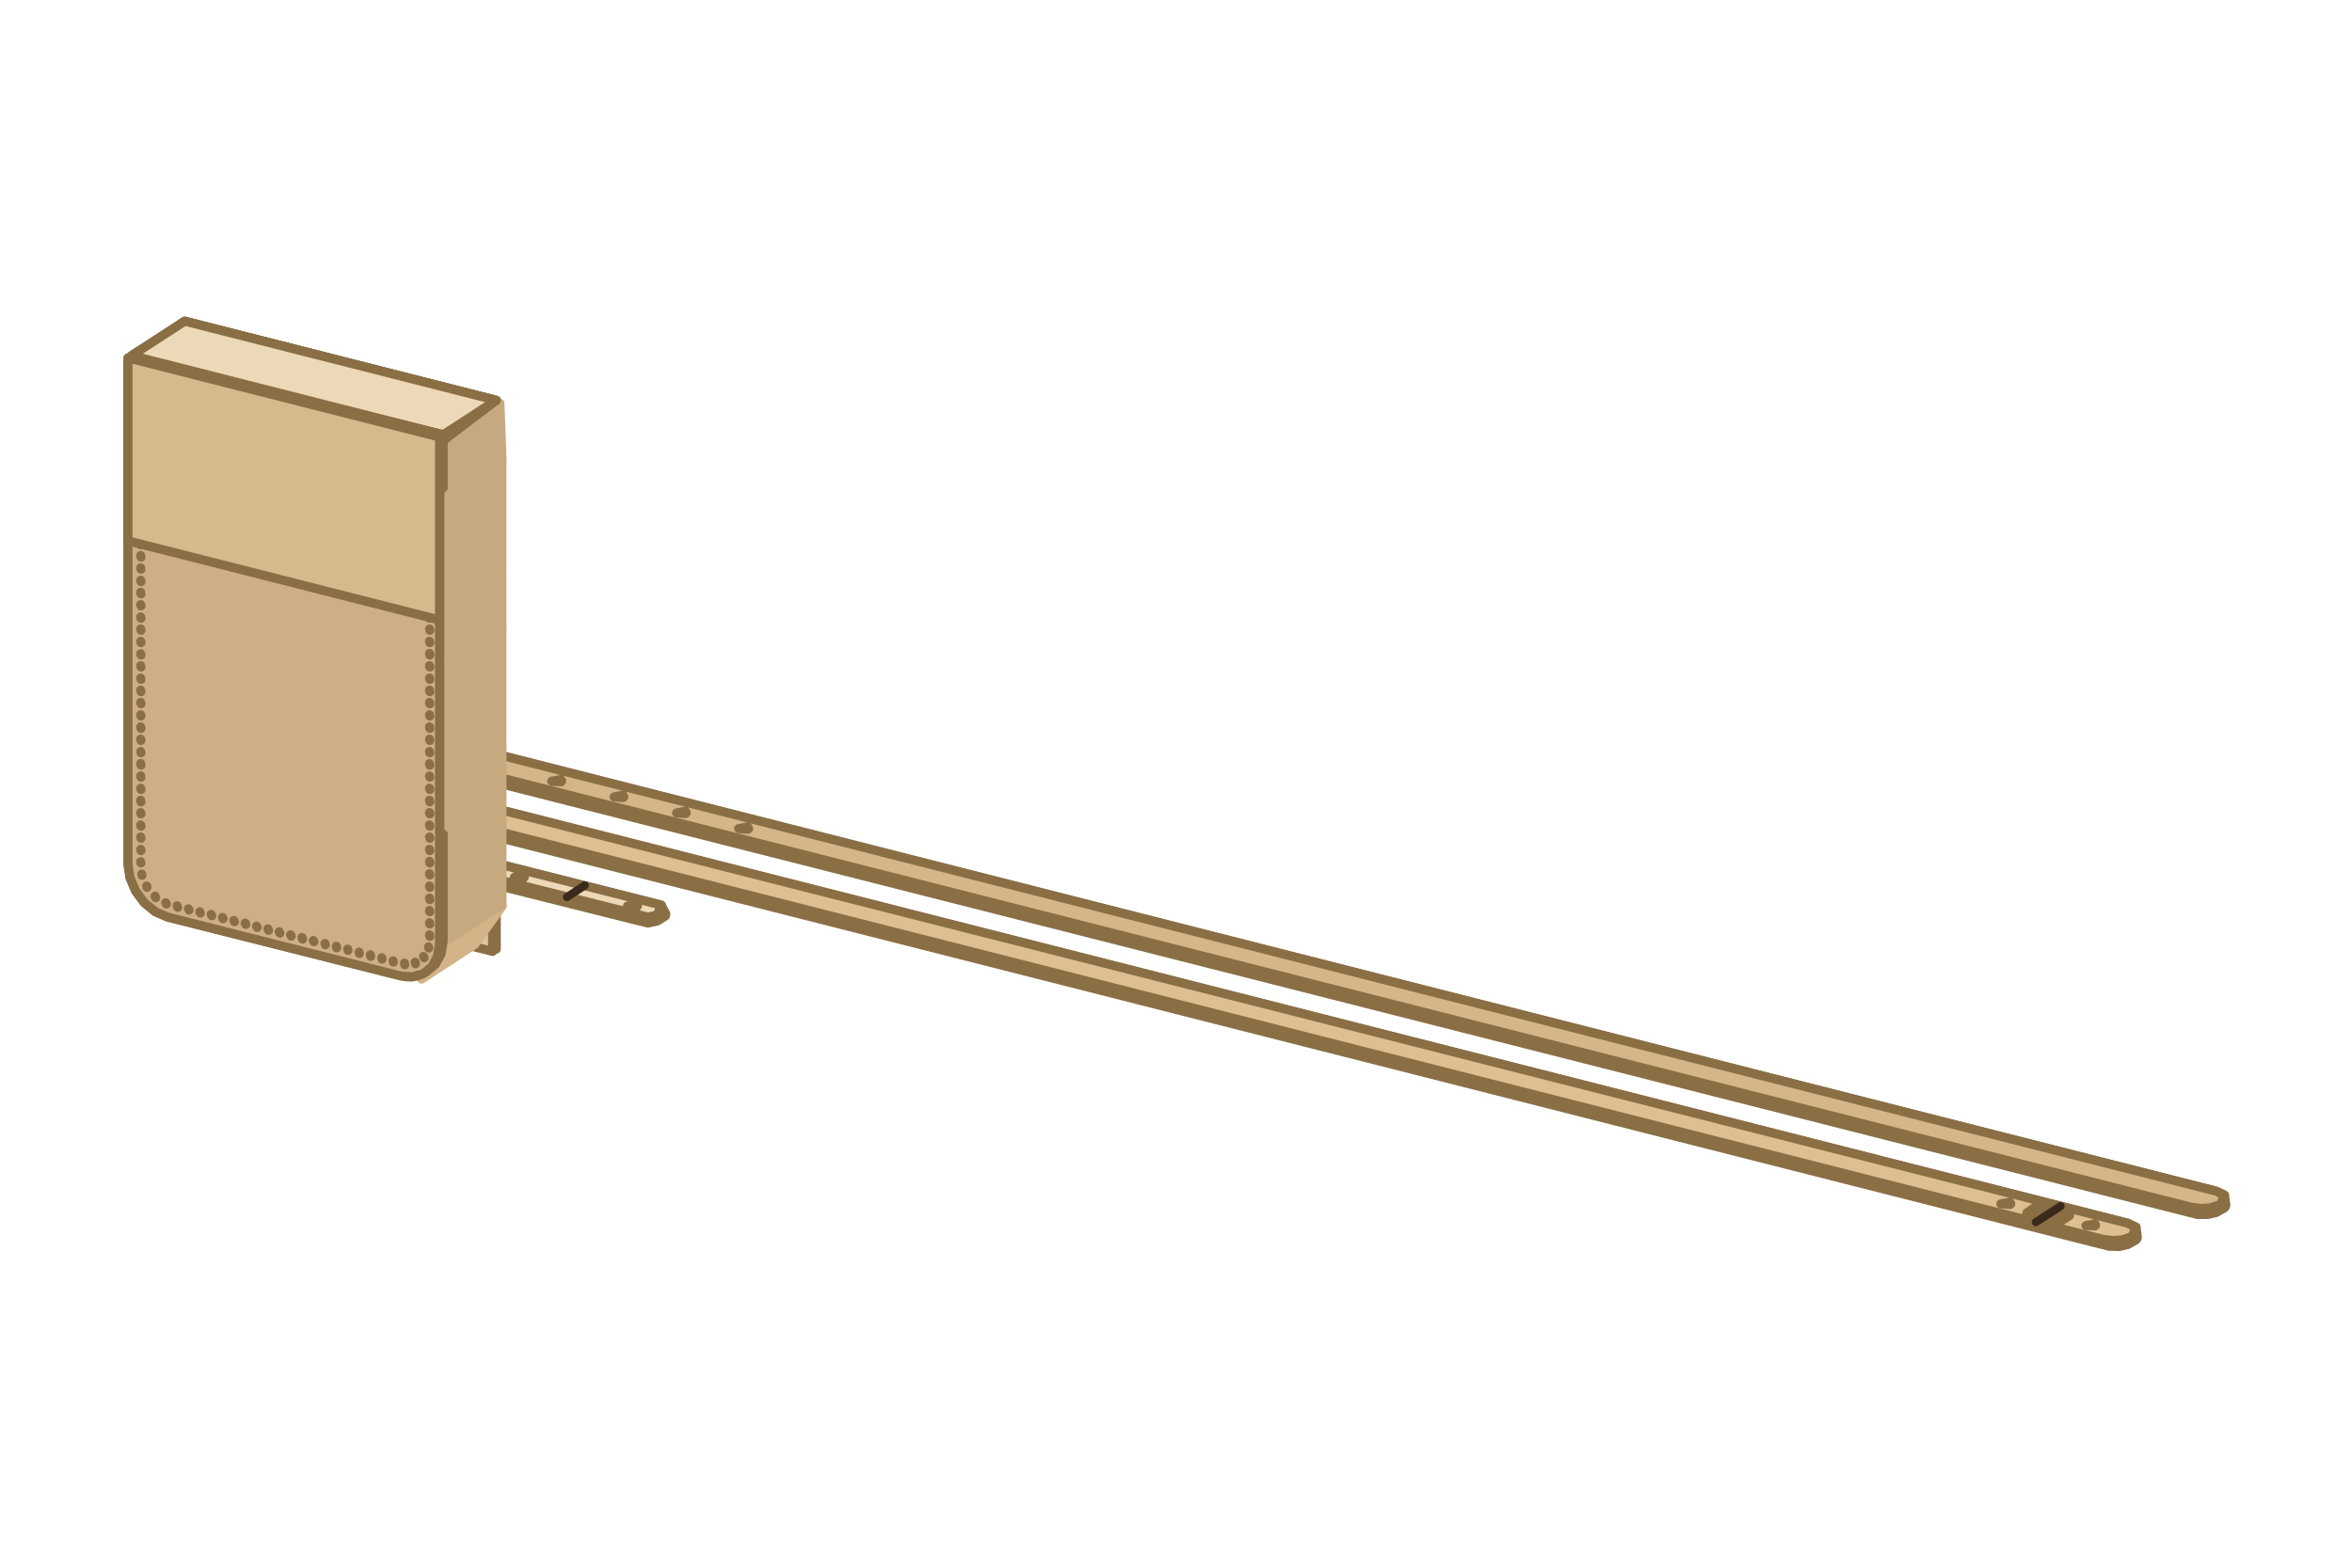
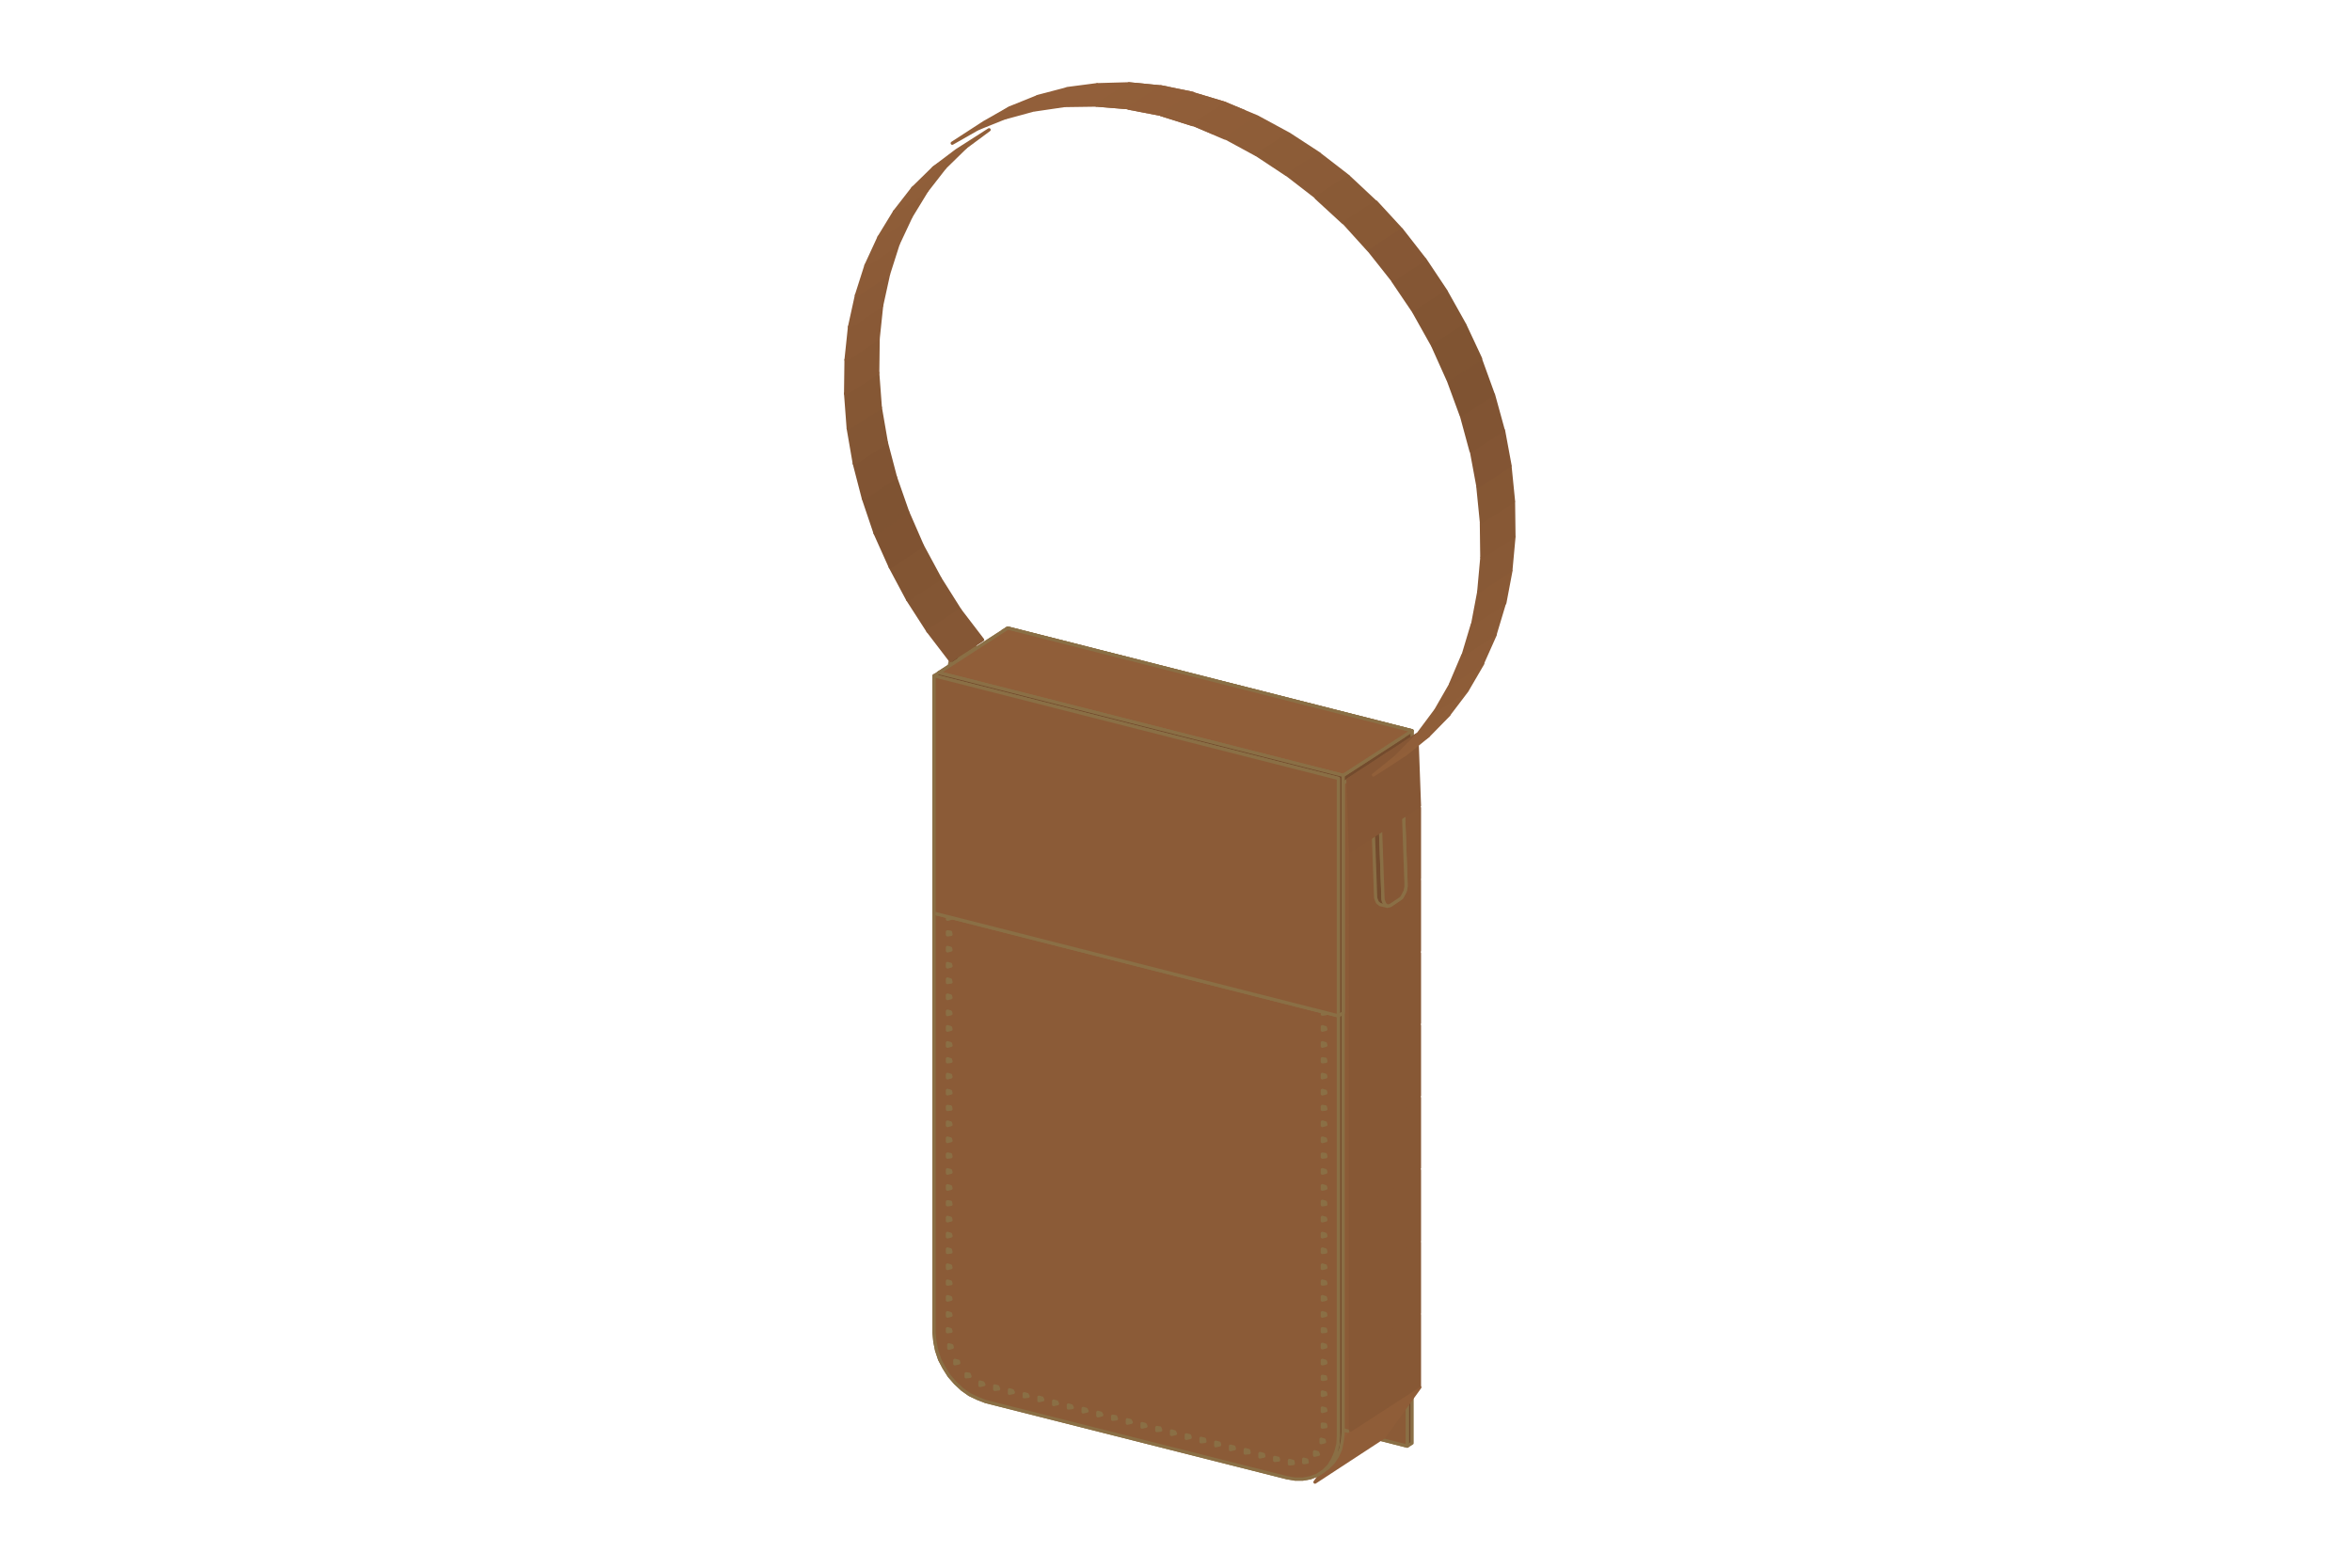
- <svg xmlns="http://www.w3.org/2000/svg" width="300" height="200" viewBox="-55.33 -202.17 704.41 352.72">
-   <path fill="#b5a181" fill-rule="evenodd" stroke="#8A6F45" stroke-linejoin="round" stroke-width="2.71" d="m76-3.4-2.3 1.5-2.8.6-47.2-11.9-1.4-2.7 2.6-2.1 2.8-.6L74.8-6.8 76.2-4v.4ZM25.5-16.5l44 13.2 2.7.1 3.1-1.6L29-16.6l-2.7-.1-.4.1Z" />
-   <path fill="#e4cba3" fill-rule="evenodd" stroke="#8A6F45" stroke-linejoin="round" stroke-width="2.71" d="m24.9-18 2.8-.6L74.8-6.8l-1.1 3.1-2.8.5L23.7-15l-.9-1.7Zm8.7 3.1-2.7-.2 2.6-.4.3.4Zm33.9 8.7-2.7-.2 2.7-.5.2.4Z" />
-   <path fill="none" stroke="#3B2A1C" stroke-linecap="round" stroke-linejoin="round" stroke-width="2.44" d="m51.9-12.6-5.3 3.4" />
-   <path fill="#bfa37b" stroke="#bfa37b" stroke-linejoin="round" stroke-width="2.71" d="m-15.9-3.4 8.3 15.7L8.3 1.9 0-13.8Z" />
-   <path fill="#bcac92" fill-rule="evenodd" stroke="#8A6F45" stroke-linejoin="round" stroke-width="2.71" d="m143.9 13.8-2.4 1.5-2.8.6L91.6 4.1l-1.4-2.8 2.6-2.1 2.8-.6 47.1 11.9 1.4 2.7-.1.4ZM93.4.7l44 13.2 2.7.1 3.1-1.6L96.9.6 94.2.5l-.5.1Z" />
-   <path fill="#edd9b8" fill-rule="evenodd" stroke="#8A6F45" stroke-linejoin="round" stroke-width="2.71" d="m92.8-.8 2.8-.6 47.1 11.9-1.2 3-2.8.6L91.6 2.3l-1-1.7Zm8.6 3.2-2.7-.2 2.7-.5.3.5Zm34 8.6-2.8-.2 2.7-.5.3.5Z" />
-   <path fill="none" stroke="#3B2A1C" stroke-linecap="round" stroke-linejoin="round" stroke-width="2.44" d="m119.8 4.6-5.3 3.5" />
-   <path fill="#d4b589" stroke="#d4b589" stroke-linejoin="round" stroke-width="2.71" d="m-8 11.6 15.1 4.6L23 5.8 7.9 1.3Z" />
-   <path fill="#c7a980" stroke="#c7a980" stroke-linejoin="round" stroke-width="2.71" d="M-15.9-20.1v16.2L0-14.2v-16.3Zm0-16.7v16.2L0-30.9v-16.3Z" />
-   <path fill="#d5b689" stroke="#d5b689" stroke-linejoin="round" stroke-width="2.71" d="m7.5 16.3 15.1 3.8L38.5 9.8 23.4 5.9Z" />
-   <path fill="#c7a980" stroke="#c7a980" stroke-linejoin="round" stroke-width="2.71" d="M-15.9-53.5v16.2L0-47.6v-16.3Z" />
-   <path fill="#d5b689" stroke="#d5b689" stroke-linejoin="round" stroke-width="2.71" d="m23 20.2 15.1 3.9L54 13.7 38.9 9.9Z" />
-   <path fill="#c7a980" stroke="#c7a980" stroke-linejoin="round" stroke-width="2.71" d="M-15.9-70.3V-54L0-64.3v-16.3Z" />
-   <path fill="#d5b689" stroke="#d5b689" stroke-linejoin="round" stroke-width="2.71" d="M38.5 24.2 53.6 28l15.9-10.3-15.1-3.9Z" />
-   <path fill="#c7a980" stroke="#c7a980" stroke-linejoin="round" stroke-width="2.71" d="M-15.9-87v16.3L0-81v-16.3Z" />
-   <path fill="#d6b68a" stroke="#d6b68a" stroke-linejoin="round" stroke-width="2.71" d="m54 28.1 15.1 3.1L85 20.9l-15.1-3.1Z" />
-   <path fill="#c7a980" stroke="#c7a980" stroke-linejoin="round" stroke-width="2.71" d="M-15.9-103.7v16.3L0-97.8V-114Z" />
-   <path fill="#b5a181" fill-rule="evenodd" stroke="#8A6F45" stroke-linejoin="round" stroke-width="2.71" d="m0-164.4 93.3 23.7V23.7L-1.1.7v-164.4ZM0 0l92.2 23.4V-140L0-163.5Z" />
-   <path fill="#dcc49d" fill-rule="evenodd" stroke="#8A6F45" stroke-linejoin="round" stroke-width="2.71" d="M-1.1-163.7 92.2-140V24.4L-1.1.7Z" />
-   <path fill="#c7a980" stroke="#c7a980" stroke-linejoin="round" stroke-width="2.71" d="M-15.9-120.4v16.3L0-114.5v-16.2Z" />
-   <path fill="#d3b488" stroke="#d3b488" stroke-linejoin="round" stroke-width="2.71" d="m70.9 32.7 8.3-11.5 15.9-10.4-8.3 11.5Z" />
-   <path fill="#a9906d" fill-rule="evenodd" stroke="#8A6F45" stroke-linejoin="round" stroke-width="2.71" d="m610.9 101.2-2.5 1.4-2.6.6h-3L60.5-34.5 58-35.7l-.5-3 2.3-2 3.3-.8h3L608.4 96.2l2.5 1.2.4 3-.1.4ZM60.5-39.1 58-37.7l2.5 1.4L600.9 101l2.9.4 2.9-.2 3-1L67.9-39.3l-2.8-.4-2.9.2-.9.1Z" />
-   <path fill="#d5b689" fill-rule="evenodd" stroke="#8A6F45" stroke-linejoin="round" stroke-width="2.71" d="m59.2-40.3 3-1.1 2.9-.1 2.8.3L608.4 96.2l2.5 1.2-1.2 2.8-3 1-2.9.2-2.9-.4L60.5-36.3 58-37.6l.5-2.3ZM94-31.2l-2.7-.2 2.7-.4.2.4Zm18.7 4.8-2.8-.2 2.7-.5.3.4Zm18.6 4.7-2.7-.2 2.7-.5.2.5Zm18.7 4.8-2.7-.2 2.6-.5.3.4Zm18.6 4.7-2.7-.2 2.7-.5.3.5Z" />
-   <path fill="#c7a980" stroke="#c7a980" stroke-linejoin="round" stroke-width="2.71" d="M-15.9-137.1v16.3L0-131.2v-16.3Zm95 157.8V4.5L95-5.9v16.3Z" />
-   <path fill="#c8aa81" stroke="#c8aa81" stroke-linejoin="round" stroke-width="2.71" d="m-15.3-153.5-.6 16.1L0-147.7l.6-16.1Z" />
-   <path fill="#b09873" fill-rule="evenodd" stroke="#8A6F45" stroke-linejoin="round" stroke-width="2.71" d="m584.4 110.8-2.5 1.4-2.6.6-3-.1L42.5-22.8 40-24l-.5-3 2.2-1.9 3.4-.9 3 .1 533.8 135.5 2.5 1.2.4 3-.1.4ZM42.4-27.4 40-26l2.5 1.4 531.9 135.2 2.9.4 2.9-.2 3-1L49.9-27.6l-2.8-.4-2.9.2-.9.2Z" />
-   <path fill="#debf91" fill-rule="evenodd" stroke="#8A6F45" stroke-linejoin="round" stroke-width="2.71" d="m41.1-28.6 3.1-1 2.9-.2 2.8.4 532 135.2 2.5 1.2-1.2 2.8-3 1-2.9.2-2.9-.4L42.5-24.6 40-25.8l.5-2.4Zm513.2 129.5 10.2 2.6-2.6 1.7-10.2-2.5Zm-7.6-.7-2.8-.2 2.7-.5.3.5Zm25.4 6.4-2.7-.1 2.7-.5.2.4Z" />
-   <path fill="none" stroke="#3B2A1C" stroke-linecap="round" stroke-linejoin="round" stroke-width="2.44" d="m561.8 100.7-7.4 4.8" />
-   <path fill="#c7a980" stroke="#c7a980" stroke-linejoin="round" stroke-width="2.71" d="M79.1 4v-16.3L95-22.6v16.3Z" />
-   <path fill="#a9906d" fill-rule="evenodd" stroke="#8A6F45" stroke-linejoin="round" stroke-width="2.71" d="M66.3 32-5.1 14.1l-3.7-1.6-3.3-2.7-2.6-3.5-1.7-4-.6-4.1v-149.8l2-2.1 90.7 22.9 1.7 2.2V21.3l-.6 3.8-1.7 3.1-2.6 2.2-2.7 1.3-1.7.3Zm4.6-1 3.2-2.1 1.6-3.1.6-3.8v-149.9l-1.7-2.2-89.9-22.9-.6 150.6.6 4.1 1.7 4 2.6 3.4 3.3 2.7 3.7 1.6L65.5 31l3.7.3Z" />
-   <path fill="#ceaf85" fill-rule="evenodd" stroke="#8A6F45" stroke-linejoin="round" stroke-width="2.71" d="m-17-151.6 91.6 21.5 1.7 2.2V22l-.6 3.8-1.6 3.1-2.7 2.2-3.3.9-3.6-.3-69.6-17.6-3.7-1.6-3.3-2.7-2.6-3.5-1.7-4-.6-4.1Zm3.9 2.9-.1-.4Zm0 3.7-.1-.5Zm0 3.6-.1-.4Zm0 3.7-.1-.4Zm0 3.6-.1-.4Zm0 3.7-.1-.4Zm0 3.7-.1-.4Zm0 3.6-.1-.4Zm0 3.7-.1-.4Zm0 3.7-.1-.5Zm0 3.6-.1-.4Zm0 3.7-.1-.4Zm0 3.7-.1-.5Zm0 3.6-.1-.4Zm0 3.7-.1-.4Zm0 3.7-.1-.5Zm0 3.6-.1-.4Zm0 3.7-.1-.4Zm0 3.7-.1-.5Zm0 3.6-.1-.4Zm0 3.7-.1-.4Zm0 3.6-.1-.4Zm0 3.7-.1-.4Zm0 3.7-.1-.4Zm0 3.6-.1-.4Zm0 3.7-.1-.4Zm0 3.7-.1-.5Zm0 3.6-.1-.4Zm0 3.7-.1-.4Zm0 3.7-.1-.5Zm0 3.6-.1-.4Zm0 3.7-.1-.4Zm0 3.7-.1-.5Zm0 3.6-.1-.4Zm0 3.7-.1-.4Zm0 3.7-.1-.5Zm0 3.6-.1-.4Zm0 3.7-.1-.4Zm0 3.6-.1-.4Zm0 3.7-.1-.4Zm0 3.7-.1-.4Zm.3 3.7-.1-.4Zm1.5 3.6-.1-.4Zm2.6 3.1-.2-.5Zm3.2 1.9-.2-.4Zm3.4 1-.2-.5Zm3.4.8-.2-.4Zm3.4.9-.2-.4Zm3.4.8-.2-.4Zm3.4.9-.2-.4Zm3.4.9-.2-.4Zm3.4.8-.2-.4Zm3.4.9-.2-.4Zm3.4.9-.2-.5Zm3.4.8-.2-.4Zm3.4.9-.2-.4Zm3.4.9-.2-.5Zm3.4.8-.2-.4Zm3.4.9L42 22Zm3.4.9-.1-.5Zm3.4.8-.1-.4Zm3.4.9-.1-.4Zm3.4.9-.1-.5Zm3.4.8-.1-.4Zm3.4.9-.1-.4Zm3.4.8-.1-.5Zm3.2-.3-.1-.5Zm2.6-1.8-.2-.4Zm1.4-2.9L73 23Zm.3-3.5-.1-.5Zm0-3.7-.1-.4Zm0-3.7-.1-.4Zm0-3.6-.1-.5Zm0-3.7-.1-.4Zm0-3.7-.1-.4Zm0-3.6-.1-.5Zm0-3.7-.1-.4Zm0-3.7-.1-.4Zm0-3.6-.1-.4Zm0-3.7-.1-.4Zm0-3.6-.1-.5Zm0-3.7-.1-.4Zm0-3.7-.1-.4Zm0-3.6-.1-.5Zm0-3.7-.1-.4Zm0-3.7-.1-.4Zm0-3.6-.1-.5Zm0-3.7-.1-.4Zm0-3.7-.1-.4Zm0-3.6-.1-.5Zm0-3.7-.1-.4Zm0-3.7-.1-.4Zm0-3.6-.1-.5Zm0-3.7-.1-.4Zm0-3.7-.1-.4Zm0-3.6-.1-.4Zm0-3.7-.1-.4Zm0-3.6-.1-.5Zm0-3.7-.1-.4Zm0-3.7-.1-.4Zm0-3.6-.1-.5Zm0-3.7-.1-.4Zm0-3.7-.1-.4Zm0-3.6-.1-.5Zm0-3.7-.1-.4Zm0-3.7-.1-.4Zm0-3.6-.1-.5Zm0-3.7-.1-.4Zm0-3.7-.1-.4Zm0-3.6-.1-.4Zm-42.2 21.2-2.8.1 2.7-.7Z" />
-   <path fill="none" stroke="#3B2A1C" stroke-linecap="round" stroke-linejoin="round" stroke-width="2.44" d="m-12.5-148.6 2 .5M74-126.6l2 .5" />
-   <path fill="#c7a980" stroke="#c7a980" stroke-linejoin="round" stroke-width="2.71" d="M79.1-12.7V-29L95-39.3V-23Zm0-16.7v-16.3L95-56v16.2Zm0-16.7v-16.3L95-72.7v16.2Z" />
-   <path fill="#c6a980" stroke="#c6a980" stroke-linejoin="round" stroke-width="2.71" d="m79.1-113-.6-16.4 15.9-10.4.6 16.4Z" />
-   <path fill="#bcac92" fill-rule="evenodd" stroke="#8A6F45" stroke-linejoin="round" stroke-width="2.71" d="M-15.9-154.1 0-164.4l93.3 23.7-15.9 12.1-93.3-23.7Zm93.3 23.7 13.9-9L0-162.6l-13.9 9Z" />
-   <path fill="#edd9b8" fill-rule="evenodd" stroke="#8A6F45" stroke-linejoin="round" stroke-width="2.71" d="m-15.9-154.1 93.3 23.7 15.9-10.3L0-164.4Z" />
-   <path fill="#b09873" fill-rule="evenodd" stroke="#8A6F45" stroke-linejoin="round" stroke-width="2.71" d="m-17-153.4 94.4 23v54.8l-94.4-23Zm1.1 54.1 92.2 23.5v-53.9l-92.2-23.4Z" />
-   <path fill="#d6b98c" fill-rule="evenodd" stroke="#8A6F45" stroke-linejoin="round" stroke-width="2.71" d="m-17-98.6 93.3 23.7v-54.8L-17-153.4Z" />
-   <path fill="#c7a980" stroke="#c7a980" stroke-linejoin="round" stroke-width="2.71" d="M79.1-62.8v-16.3L95-89.4v16.2Zm0-16.7v-16.3L95-106.2v16.3Zm0-16.8v-16.2L95-122.9v16.3Z" />
+ <svg xmlns="http://www.w3.org/2000/svg" width="300" height="200" viewBox="-58.5 -309.35 194.66 361.8">
+   <path fill="#815433" stroke="#815433" stroke-linejoin="round" stroke-width=".75" d="m-15.9-3.4 8.3 15.7L8.3 1.9 0-13.8Z" />
+   <path fill="#905e39" stroke="#905e39" stroke-linejoin="round" stroke-width=".75" d="m-8 11.6 15.1 4.6L23 5.8 7.9 1.3Z" />
+   <path fill="#875835" stroke="#875835" stroke-linejoin="round" stroke-width=".75" d="M-15.9-20.1v16.2L0-14.2v-16.3Zm0-16.7v16.2L0-30.9v-16.3Z" />
+   <path fill="#905e39" stroke="#905e39" stroke-linejoin="round" stroke-width=".75" d="m7.5 16.3 15.1 3.8L38.5 9.8 23.4 5.9Z" />
+   <path fill="#875835" stroke="#875835" stroke-linejoin="round" stroke-width=".75" d="M-15.9-53.5v16.2L0-47.6v-16.3Z" />
+   <path fill="#905e39" stroke="#905e39" stroke-linejoin="round" stroke-width=".75" d="m23 20.2 15.1 3.9L54 13.7 38.9 9.9Z" />
+   <path fill="#875835" stroke="#875835" stroke-linejoin="round" stroke-width=".75" d="M-15.9-70.3V-54L0-64.3v-16.3Z" />
+   <path fill="#905e39" stroke="#905e39" stroke-linejoin="round" stroke-width=".75" d="M38.5 24.2 53.6 28l15.9-10.3-15.1-3.9Z" />
+   <path fill="#875835" stroke="#875835" stroke-linejoin="round" stroke-width=".75" d="M-15.9-87v16.3L0-81v-16.3Z" />
+   <path fill="#915e39" stroke="#915e39" stroke-linejoin="round" stroke-width=".75" d="m54 28.1 15.1 3.1L85 20.9l-15.1-3.1Z" />
+   <path fill="#875835" stroke="#875835" stroke-linejoin="round" stroke-width=".75" d="M-15.9-103.7v16.3L0-97.8V-114Z" />
+   <path fill="#734b2d" fill-rule="evenodd" stroke="#8A6F45" stroke-linejoin="round" stroke-width=".75" d="m0-164.4 93.3 23.7V23.7l-1.1.7L-1.1.7v-164.4ZM0 0l92.2 23.4V-140L0-163.5Z" />
+   <path fill="#8b5b37" fill-rule="evenodd" stroke="#8A6F45" stroke-linejoin="round" stroke-width=".75" d="M-1.1-163.7 92.2-140V24.4L-1.1.7Z" />
+   <path fill="#875835" stroke="#875835" stroke-linejoin="round" stroke-width=".75" d="M-15.9-120.4v16.3L0-114.5v-16.2Z" />
+   <path fill="#8f5d38" stroke="#8f5d38" stroke-linejoin="round" stroke-width=".75" d="m70.9 32.7 8.3-11.5 15.9-10.4-8.3 11.5Z" />
+   <path fill="#875835" stroke="#875835" stroke-linejoin="round" stroke-width=".75" d="M-15.9-137.1v16.3L0-131.2v-16.3Zm95 157.8V4.5L95-5.9v16.3Z" />
+   <path fill="#734b2d" fill-rule="evenodd" stroke="#8A6F45" stroke-linejoin="round" stroke-width=".75" d="m-7.5-131-.1.8-.3 1-.3.8-.5.7-2.6 1.8-2.4-.3-.7-.8-.1-1.1 1-27.1.1-.9.2-.9.4-.9.4-.6 2.7-1.9 2.4.4.6.7.1 1.1Zm-3.2-27-.4.6-.4.9-.2.9-.1.9-1 27.1v.8l1.9-1 .7-.8.5-.7.3-.9.2-.9 1-27.6-.1-.8-1.9 1-.2.2Z" />
+   <path fill="#875835" fill-rule="evenodd" stroke="#8A6F45" stroke-linejoin="round" stroke-width=".75" d="m-9.2-127.3.7-.8.5-.7.3-.9.2-.9.9-27.6v-.8l-.3-.8-.9-.2-2.4 1.5-.7.8-.4.7-.3.9-.2.9-1 27.6v.8l.4.8.8.2.3-.1Z" />
+   <path fill="#875835" stroke="#875835" stroke-linejoin="round" stroke-width=".75" d="m-15.3-153.5-.6 16.1L0-147.7l.6-16.1ZM79.1 4v-16.3L95-22.6v16.3Z" />
+   <path fill="#835634" stroke="#835634" stroke-linejoin="round" stroke-width=".75" d="m-11-168.5-4.6-7.3-7.5 4.8 4.7 7.3Z" />
+   <path fill="#855735" stroke="#855735" stroke-linejoin="round" stroke-width=".75" d="m-5.8-161.7-5.2-6.8-7.4 4.8 5.2 6.8Z" />
+   <path fill="#825533" stroke="#825533" stroke-linejoin="round" stroke-width=".75" d="m-15.6-175.8-4.1-7.6-7.4 4.9 4 7.5Z" />
+   <path fill="#805332" stroke="#805332" stroke-linejoin="round" stroke-width=".75" d="m-19.7-183.4-3.4-7.8-7.5 4.9 3.5 7.8Z" />
+   <path fill="#7f5332" stroke="#7f5332" stroke-linejoin="round" stroke-width=".75" d="m-23.1-191.2-2.8-8-7.4 4.9 2.7 8Z" />
+   <path fill="#815433" stroke="#815433" stroke-linejoin="round" stroke-width=".75" d="m-25.9-199.2-2.1-8-7.4 4.8 2.1 8.1Z" />
+   <path fill="#734b2d" fill-rule="evenodd" stroke="#8A6F45" stroke-linejoin="round" stroke-width=".75" d="m66.3 32-1.8-.3-69.6-17.6-1.8-.7-1.9-.9-1.7-1.2-1.6-1.5-1.4-1.6-1.2-1.9-1-1.9-.7-2.1-.4-2-.2-2.1v-149.8l.2-.8 1.6-1.2 1-.1 89.9 22.9.8.4.6.7.3.9V21.3l-.2 1.9-.4 1.9-.7 1.6-1 1.5-1.2 1.2-1.4 1-1.1.7-1.6.6-1.7.3Zm4.6-1 1.5-.6 1.7-1.5.9-1.5.7-1.6.5-1.9.1-1.9v-149.9l-.2-.8-.5-.8-.7-.5-90.2-23-.6.7V-2.4l.1 2 .5 2.1.7 2 1 2 1.2 1.8 1.4 1.6 1.6 1.5 1.7 1.2 1.8.9 1.9.7L65.5 31l1.9.4 1.8-.1Z" />
+   <path fill="#8b5b37" fill-rule="evenodd" stroke="#8A6F45" stroke-linejoin="round" stroke-width=".75" d="m-17-151.6.2-.8.8-.6h.7l89.9 22.9.8.4.6.7.3.8V22l-.1 1.9-.5 1.9-.7 1.6-.9 1.5-1.2 1.2-1.5 1-1.6.6-1.7.3h-1.8l-1.8-.3-69.6-17.6-1.8-.7-1.9-.9-1.7-1.2-1.6-1.5-1.4-1.6-1.2-1.9-1-1.9-.7-2.1-.4-2-.2-2.1Zm3.9 2.9-.8.2v-.8l.7.2Zm0 3.7-.8.1v-.8l.7.2Zm0 3.6-.8.2v-.8l.7.2Zm0 3.7-.8.2v-.8l.7.2Zm0 3.6-.8.2v-.8l.7.2Zm0 3.7-.8.2v-.8l.7.2Zm0 3.7-.8.1v-.7l.7.2Zm0 3.6-.8.2v-.8l.7.2Zm0 3.7-.8.2v-.8l.7.2Zm0 3.7-.8.1v-.7l.7.1Zm0 3.6-.8.2v-.8l.7.2Zm0 3.7-.8.2v-.8l.7.2Zm0 3.7-.8.1v-.7l.7.1Zm0 3.6-.8.2v-.8l.7.2Zm0 3.7-.8.2v-.8l.7.2Zm0 3.7-.8.1v-.7l.7.1Zm0 3.6-.8.2v-.8l.7.2Zm0 3.7-.8.2v-.8l.7.2Zm0 3.7-.8.1v-.8l.7.2Zm0 3.6-.8.2v-.8l.7.2Zm0 3.7-.8.2v-.8l.7.2Zm0 3.6-.8.2v-.8l.7.2Zm0 3.7-.8.2v-.8l.7.2Zm0 3.7-.8.1v-.7l.7.2Zm0 3.6-.8.2v-.8l.7.2Zm0 3.7-.8.2v-.8l.7.2Zm0 3.7-.8.1v-.7l.7.1Zm0 3.6-.8.2v-.8l.7.2Zm0 3.7-.8.2v-.8l.7.2Zm0 3.7-.8.1v-.7l.7.1Zm0 3.6-.8.2v-.8l.7.2Zm0 3.7-.8.2v-.8l.7.2Zm0 3.7-.8.1v-.7l.7.1Zm0 3.6-.8.2v-.8l.7.2Zm0 3.7-.8.2v-.8l.7.2Zm0 3.7-.8.1v-.8l.7.2Zm0 3.6-.8.2v-.8l.7.2Zm0 3.7-.8.1v-.7l.7.2Zm0 3.6-.8.2v-.8l.7.2Zm0 3.7-.8.2v-.8l.7.2Zm0 3.7-.8.1v-.7l.7.2Zm.3 3.7-.8.2V1l.7.2Zm1.5 3.6-.9.2v-.8l.8.2Zm2.6 3.1-.9.1v-.7l.7.1Zm3.2 1.9-.9.2v-.8l.7.2Zm3.4 1-.9.1v-.8l.7.2Zm3.4.8-.9.2v-.8l.7.2Zm3.4.9-.9.1v-.7l.7.2Zm3.4.8-.9.2v-.8l.7.2Zm3.4.9-.9.2V14l.7.2Zm3.4.9-.9.1v-.7l.7.2Zm3.4.8-.9.2v-.8l.7.2Zm3.4.9-.9.2v-.8l.7.2Zm3.4.9-.9.1v-.7l.7.1Zm3.4.8-.9.2v-.8l.7.2Zm3.4.9-.9.2v-.8l.7.2Zm3.4.9-.9.1v-.7l.7.1Zm3.4.8-.9.2v-.8l.7.2Zm3.4.9-.9.2v-.8l.8.2Zm3.4.9-.9.1v-.8l.8.2Zm3.4.8-.9.2v-.8l.8.2Zm3.4.9-.9.2v-.8l.8.2Zm3.4.9-.9.1v-.8l.8.2Zm3.4.8-.9.2v-.8l.8.2Zm3.4.9-.9.1V27l.8.2Zm3.4.8-.9.1v-.8l.8.2Zm3.2-.3-.8.1v-.8l.7.2Zm2.6-1.8-.9.2v-.8l.7.2Zm1.4-2.9-.8.2v-.8l.7.2Zm.3-3.5-.8.1v-.7l.7.1Zm0-3.7-.8.2v-.8l.7.2Zm0-3.7-.8.2v-.8l.7.2Zm0-3.6-.8.1v-.7l.7.1Zm0-3.7-.8.2v-.8l.7.2Zm0-3.7-.8.2V.9l.7.2Zm0-3.6-.8.1v-.7l.7.1Zm0-3.7-.8.2v-.8l.7.2Zm0-3.7-.8.2v-.8l.7.2Zm0-3.6-.8.1v-.7l.7.2Zm0-3.7-.8.2v-.8l.7.2Zm0-3.6-.8.1v-.8l.7.2Zm0-3.7-.8.2v-.8l.7.2Zm0-3.7-.8.2v-.8l.7.2Zm0-3.6-.8.1v-.8l.7.2Zm0-3.7-.8.2v-.8l.7.2Zm0-3.7-.8.2v-.8l.7.2Zm0-3.6-.8.1v-.7l.7.1Zm0-3.7-.8.2v-.8l.7.2Zm0-3.7-.8.2v-.8l.7.2Zm0-3.6-.8.1v-.7l.7.1Zm0-3.7-.8.2v-.8l.7.2Zm0-3.7-.8.2v-.8l.7.2Zm0-3.6-.8.1v-.7l.7.1Zm0-3.7-.8.2v-.8l.7.2Zm0-3.7-.8.2v-.8l.7.2Zm0-3.6-.8.1v-.7l.7.2Zm0-3.7-.8.2v-.8l.7.2Zm0-3.6-.8.1v-.8l.7.2Zm0-3.7-.8.2v-.8l.7.2Zm0-3.7-.8.2v-.8l.7.2Zm0-3.6-.8.1v-.8l.7.2Zm0-3.7-.8.2v-.8l.7.2Zm0-3.7-.8.2v-.8l.7.2Zm0-3.6-.8.1v-.7l.7.1Zm0-3.7-.8.2v-.8l.7.2Zm0-3.7-.8.2v-.8l.7.2Zm0-3.6-.8.1v-.7l.7.1Zm0-3.7-.8.2v-.8l.7.2Zm0-3.7-.8.2v-.8l.7.2Zm0-3.6-.8.1v-.7l.7.2Zm-42.2 21.2-.4.9-1 .3-1-.6-.6-1.1.2-1.1.9-.5 1 .4.8 1.1Z" />
+   <path fill="none" stroke="#3B2A1C" stroke-linecap="round" stroke-linejoin="round" stroke-width=".68" d="m-12.5-148.6 2 .5M74-126.6l2 .5" />
+   <path fill="#835634" stroke="#835634" stroke-linejoin="round" stroke-width=".75" d="m-28-207.2-1.4-8.1-7.4 4.8 1.4 8.1Z" />
+   <path fill="#875835" stroke="#875835" stroke-linejoin="round" stroke-width=".75" d="M79.1-12.7V-29L95-39.3V-23Z" />
+   <path fill="#855734" stroke="#855734" stroke-linejoin="round" stroke-width=".75" d="m-29.4-215.3-.6-8-7.4 4.8.6 8Z" />
+   <path fill="#875835" stroke="#875835" stroke-linejoin="round" stroke-width=".75" d="m-30-223.3.1-7.9-7.4 4.9-.1 7.8ZM79.1-29.4v-16.3L95-56v16.2Z" />
+   <path fill="#895936" stroke="#895936" stroke-linejoin="round" stroke-width=".75" d="m-29.9-231.2.8-7.6-7.4 4.9-.8 7.6Z" />
+   <path fill="#8a5a37" stroke="#8a5a37" stroke-linejoin="round" stroke-width=".75" d="m-29.1-238.8 1.6-7.3-7.4 4.9-1.6 7.3Z" />
+   <path fill="#875835" stroke="#875835" stroke-linejoin="round" stroke-width=".75" d="M79.1-46.1v-16.3L95-72.7v16.2Z" />
+   <path fill="#8c5b37" stroke="#8c5b37" stroke-linejoin="round" stroke-width=".75" d="m-27.5-246.1 2.2-6.9-7.4 4.9-2.2 6.9Z" />
+   <path fill="#734b2d" fill-rule="evenodd" stroke="#8A6F45" stroke-linejoin="round" stroke-width=".75" d="M-15.9-154.1 0-164.4l93.3 23.7v1.8l-15.9 10.3-93.3-23.7Zm93.3 23.7 13.9-9L0-162.6l-13.9 9Z" />
+   <path fill="#905e39" fill-rule="evenodd" stroke="#8A6F45" stroke-linejoin="round" stroke-width=".75" d="m-15.9-154.1 93.3 23.7 15.9-10.3L0-164.4Z" />
+   <path fill="#734b2d" fill-rule="evenodd" stroke="#8A6F45" stroke-linejoin="round" stroke-width=".75" d="m-17-153.4 1.1-.7 93.3 23.7v54.8l-1.1.7L-17-98.6Zm1.1 54.1 92.2 23.5v-53.9l-92.2-23.4Z" />
+   <path fill="#8b5b37" fill-rule="evenodd" stroke="#8A6F45" stroke-linejoin="round" stroke-width=".75" d="m-17-98.6 93.3 23.7v-54.8L-17-153.4Z" />
+   <path fill="#875835" stroke="#875835" stroke-linejoin="round" stroke-width=".75" d="M79.1-62.8v-16.3L95-89.4v16.2Z" />
+   <path fill="#8d5c38" stroke="#8d5c38" stroke-linejoin="round" stroke-width=".75" d="m-25.3-253 3-6.4-7.4 4.8-3 6.5Z" />
+   <path fill="#8e5d38" stroke="#8e5d38" stroke-linejoin="round" stroke-width=".75" d="m-22.3-259.4 3.6-5.9-7.4 4.8-3.6 5.9Z" />
+   <path fill="#875835" stroke="#875835" stroke-linejoin="round" stroke-width=".75" d="M79.1-79.5v-16.3L95-106.2v16.3Z" />
+   <path fill="#8f5e39" stroke="#8f5e39" stroke-linejoin="round" stroke-width=".75" d="m-18.7-265.3 4.2-5.4-7.4 4.8-4.2 5.4Z" />
+   <path fill="#875835" stroke="#875835" stroke-linejoin="round" stroke-width=".75" d="M79.1-96.3v-16.2L95-122.9v16.3Z" />
+   <path fill="#905e39" stroke="#905e39" stroke-linejoin="round" stroke-width=".75" d="m-14.5-270.7 4.8-4.7-7.4 4.8-4.8 4.7Z" />
+   <path fill="#915f39" stroke="#915f39" stroke-linejoin="round" stroke-width=".75" d="m-9.7-275.4 5.4-4-7.5 4.8-5.3 4Z" />
+   <path fill="#734b2d" fill-rule="evenodd" stroke="#8A6F45" stroke-linejoin="round" stroke-width=".75" d="m90.9-133.2 1 27.6v.9l-.2 1-.4.8-.4.7-2.6 1.8-.7.2-1.7-.4-.6-.5-.4-1-1-28 .1-.9.2-.9.3-.9.5-.7 2.6-1.8.7-.2 1.7.4.6.5.3 1Zm-4.2.1-.5.7-.3.8-.2.9-.1.9 1 27.7.1.8 2-.8.7-.8.4-.8.3-.9.1-.9-1-28.1-.1-.8-2 .8-.2.2Z" />
+   <path fill="#865735" fill-rule="evenodd" stroke="#8A6F45" stroke-linejoin="round" stroke-width=".75" d="m88.3-100.4-.7.2-.6-.5-.4-1-1-28.1.1-.9.2-.9.3-.8.4-.7 2.7-1.8.7-.2.6.5.3 1 1 28v.9l-.2 1-.4.8-.4.7-.5.4Z" />
+   <path fill="#865735" stroke="#865735" stroke-linejoin="round" stroke-width=".75" d="m79.1-113-.6-16.4 15.9-10.4.6 16.4Z" />
+   <path fill="#925f39" stroke="#925f39" stroke-linejoin="round" stroke-width=".75" d="m-5.4-281.1 5.8-3.3-7.4 4.8-5.8 3.3Z" />
+   <path fill="#915f39" stroke="#915f39" stroke-linejoin="round" stroke-width=".75" d="m97-139.5-5.2 4.2-7.4 4.8 5.2-4.2Z" />
+   <path fill="#925f3a" stroke="#925f3a" stroke-linejoin="round" stroke-width=".75" d="m.6-284.5 6.2-2.5-7.4 4.8-6.2 2.5Z" />
+   <path fill="#905e39" stroke="#905e39" stroke-linejoin="round" stroke-width=".75" d="m101.8-144.4-4.7 4.8-7.4 4.8 4.7-4.8Z" />
+   <path fill="#925f3a" stroke="#925f3a" stroke-linejoin="round" stroke-width=".75" d="m7-287.1 6.5-1.7-7.4 4.8-6.6 1.8Z" />
+   <path fill="#8f5e39" stroke="#8f5e39" stroke-linejoin="round" stroke-width=".75" d="m106-150-4.1 5.4-7.4 4.9 4.1-5.5Z" />
+   <path fill="#925f3a" stroke="#925f3a" stroke-linejoin="round" stroke-width=".75" d="m13.7-288.9 6.9-.9-7.5 4.8-6.8 1Z" />
+   <path fill="#8e5d38" stroke="#8e5d38" stroke-linejoin="round" stroke-width=".75" d="m109.6-156.2-3.5 6-7.4 4.9 3.5-6.1Z" />
+   <path fill="#925f3a" stroke="#925f3a" stroke-linejoin="round" stroke-width=".75" d="m20.7-289.8 7.1-.2-7.4 4.9-7.1.1Z" />
+   <path fill="#8d5c38" stroke="#8d5c38" stroke-linejoin="round" stroke-width=".75" d="m112.5-162.9-2.9 6.5-7.4 4.9 2.8-6.6Z" />
+   <path fill="#915f39" stroke="#915f39" stroke-linejoin="round" stroke-width=".75" d="m28-290 7.2.7-7.4 4.8-7.3-.6Z" />
+   <path fill="#915f39" stroke="#915f39" stroke-linejoin="round" stroke-width=".75" d="m28-290 7.2.7-7.4 4.8-7.3-.6Z" />
+   <path fill="#8b5b37" stroke="#8b5b37" stroke-linejoin="round" stroke-width=".75" d="m114.6-170.1-2.1 7-7.4 4.9 2.1-7Z" />
+   <path fill="#915e39" stroke="#915e39" stroke-linejoin="round" stroke-width=".75" d="m35.4-289.3 7.3 1.5-7.5 4.8-7.3-1.4Z" />
+   <path fill="#915e39" stroke="#915e39" stroke-linejoin="round" stroke-width=".75" d="m35.4-289.3 7.3 1.5-7.5 4.8-7.3-1.4Z" />
+   <path fill="#8a5a36" stroke="#8a5a36" stroke-linejoin="round" stroke-width=".75" d="m116.1-177.6-1.4 7.4-7.4 4.8 1.4-7.4Z" />
+   <path fill="#905e39" stroke="#905e39" stroke-linejoin="round" stroke-width=".75" d="m42.8-287.7 7.3 2.2-7.4 4.9-7.3-2.3Z" />
+   <path fill="#905e39" stroke="#905e39" stroke-linejoin="round" stroke-width=".75" d="m42.8-287.7 7.3 2.2-7.4 4.9-7.3-2.3Z" />
+   <path fill="#885936" stroke="#885936" stroke-linejoin="round" stroke-width=".75" d="m116.8-185.4-.7 7.6-7.4 4.9.7-7.7Z" />
+   <path fill="#8f5d38" stroke="#8f5d38" stroke-linejoin="round" stroke-width=".75" d="m50.3-285.4 4.3 1.8-7.4 4.8-4.3-1.8Z" />
+   <path fill="#8f5d38" stroke="#8f5d38" stroke-linejoin="round" stroke-width=".75" d="m50.3-285.4 7.2 3-7.4 4.9-7.2-3.1Z" />
+   <path fill="#875835" stroke="#875835" stroke-linejoin="round" stroke-width=".75" d="m116.7-193.5.1 7.9-7.4 4.8-.1-7.9Z" />
+   <path fill="#8e5d38" stroke="#8e5d38" stroke-linejoin="round" stroke-width=".75" d="m57.7-282.3 7 3.8-7.4 4.8-7-3.8Z" />
+   <path fill="#855734" stroke="#855734" stroke-linejoin="round" stroke-width=".75" d="m115.9-201.7.8 8-7.4 4.8-.8-8Z" />
+   <path fill="#8c5c37" stroke="#8c5c37" stroke-linejoin="round" stroke-width=".75" d="m64.9-278.4 6.9 4.5-7.5 4.8-6.8-4.5Z" />
+   <path fill="#835534" stroke="#835534" stroke-linejoin="round" stroke-width=".75" d="m114.4-210 1.5 8.1-7.4 4.8-1.5-8.1Z" />
+   <path fill="#8b5b37" stroke="#8b5b37" stroke-linejoin="round" stroke-width=".75" d="m71.9-273.8 6.6 5.1-7.4 4.8-6.6-5.1Z" />
+   <path fill="#815433" stroke="#815433" stroke-linejoin="round" stroke-width=".75" d="m112.1-218.2 2.2 8-7.4 4.9-2.2-8.1Z" />
+   <path fill="#895a36" stroke="#895a36" stroke-linejoin="round" stroke-width=".75" d="m78.6-268.6 6.2 5.8-7.4 4.8-6.2-5.7Z" />
+   <path fill="#7f5332" stroke="#7f5332" stroke-linejoin="round" stroke-width=".75" d="m109.1-226.4 2.9 8-7.4 4.8-2.9-7.9Z" />
+   <path fill="#845634" stroke="#845634" stroke-linejoin="round" stroke-width=".75" d="m96.3-249.4 4.8 7.2-7.4 4.8-4.8-7.1Z" />
+   <path fill="#885935" stroke="#885935" stroke-linejoin="round" stroke-width=".75" d="m85-262.7 5.8 6.3-7.5 4.8-5.7-6.3Z" />
+   <path fill="#825533" stroke="#825533" stroke-linejoin="round" stroke-width=".75" d="m101.2-242 4.2 7.5-7.4 4.8-4.2-7.5Z" />
+   <path fill="#805432" stroke="#805432" stroke-linejoin="round" stroke-width=".75" d="m105.5-234.3 3.6 7.7-7.5 4.9-3.5-7.8Z" />
+   <path fill="#865735" stroke="#865735" stroke-linejoin="round" stroke-width=".75" d="m90.9-256.3 5.3 6.8-7.4 4.8-5.3-6.7Z" />
</svg>
